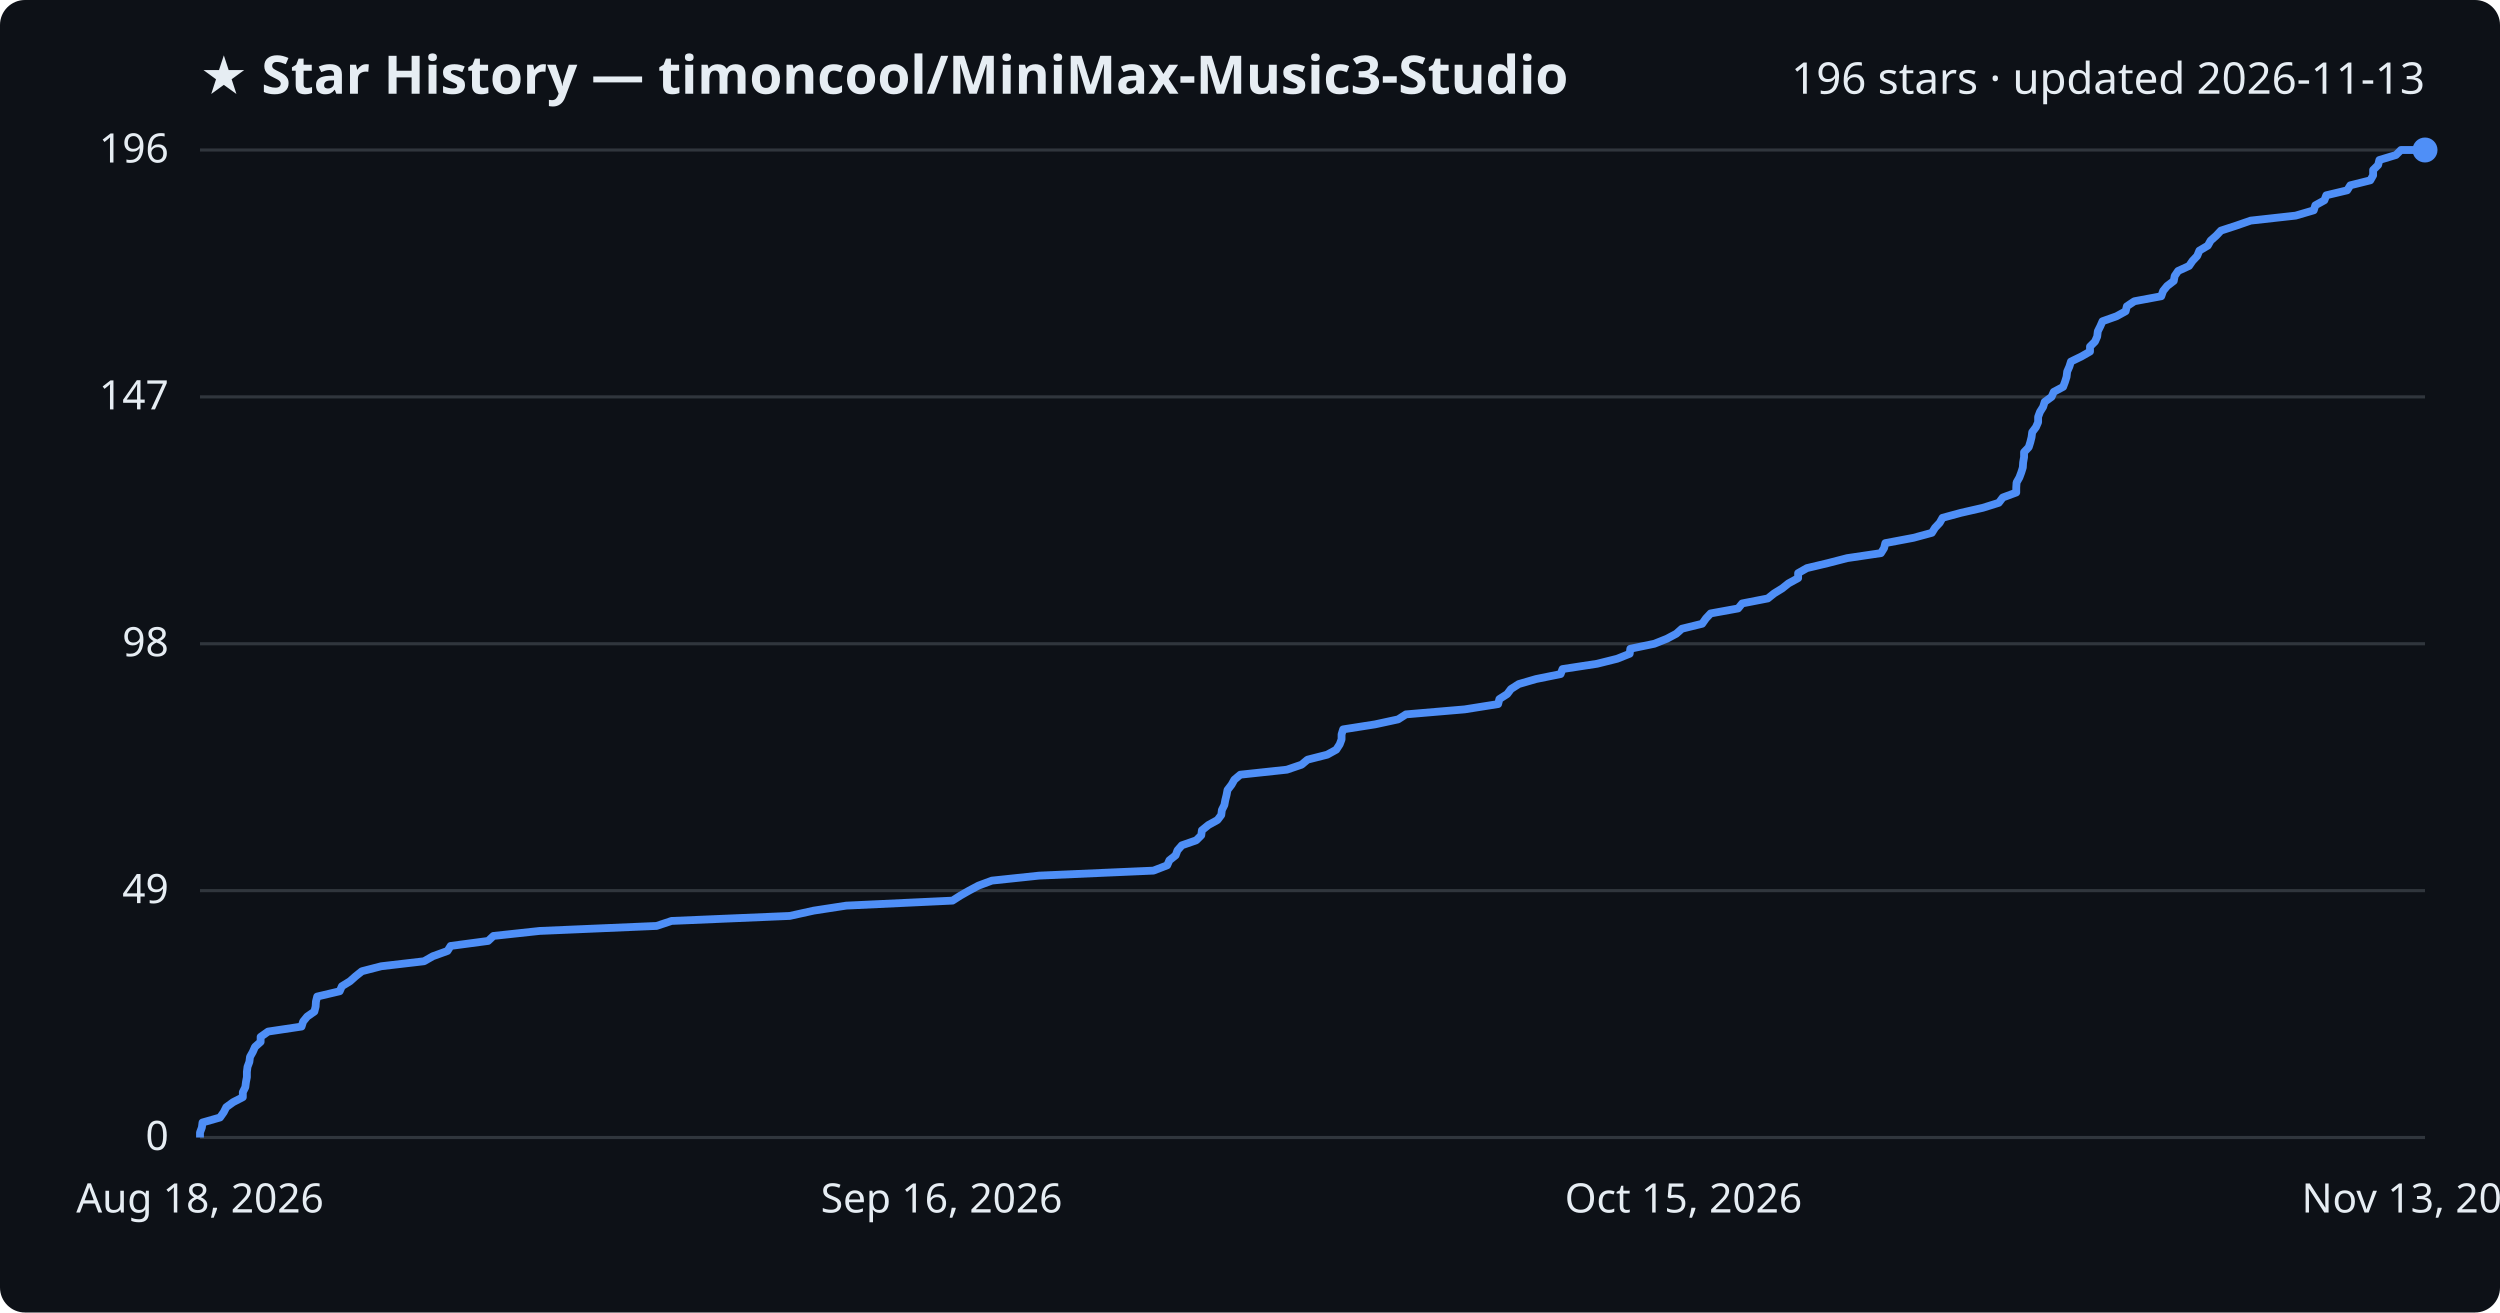
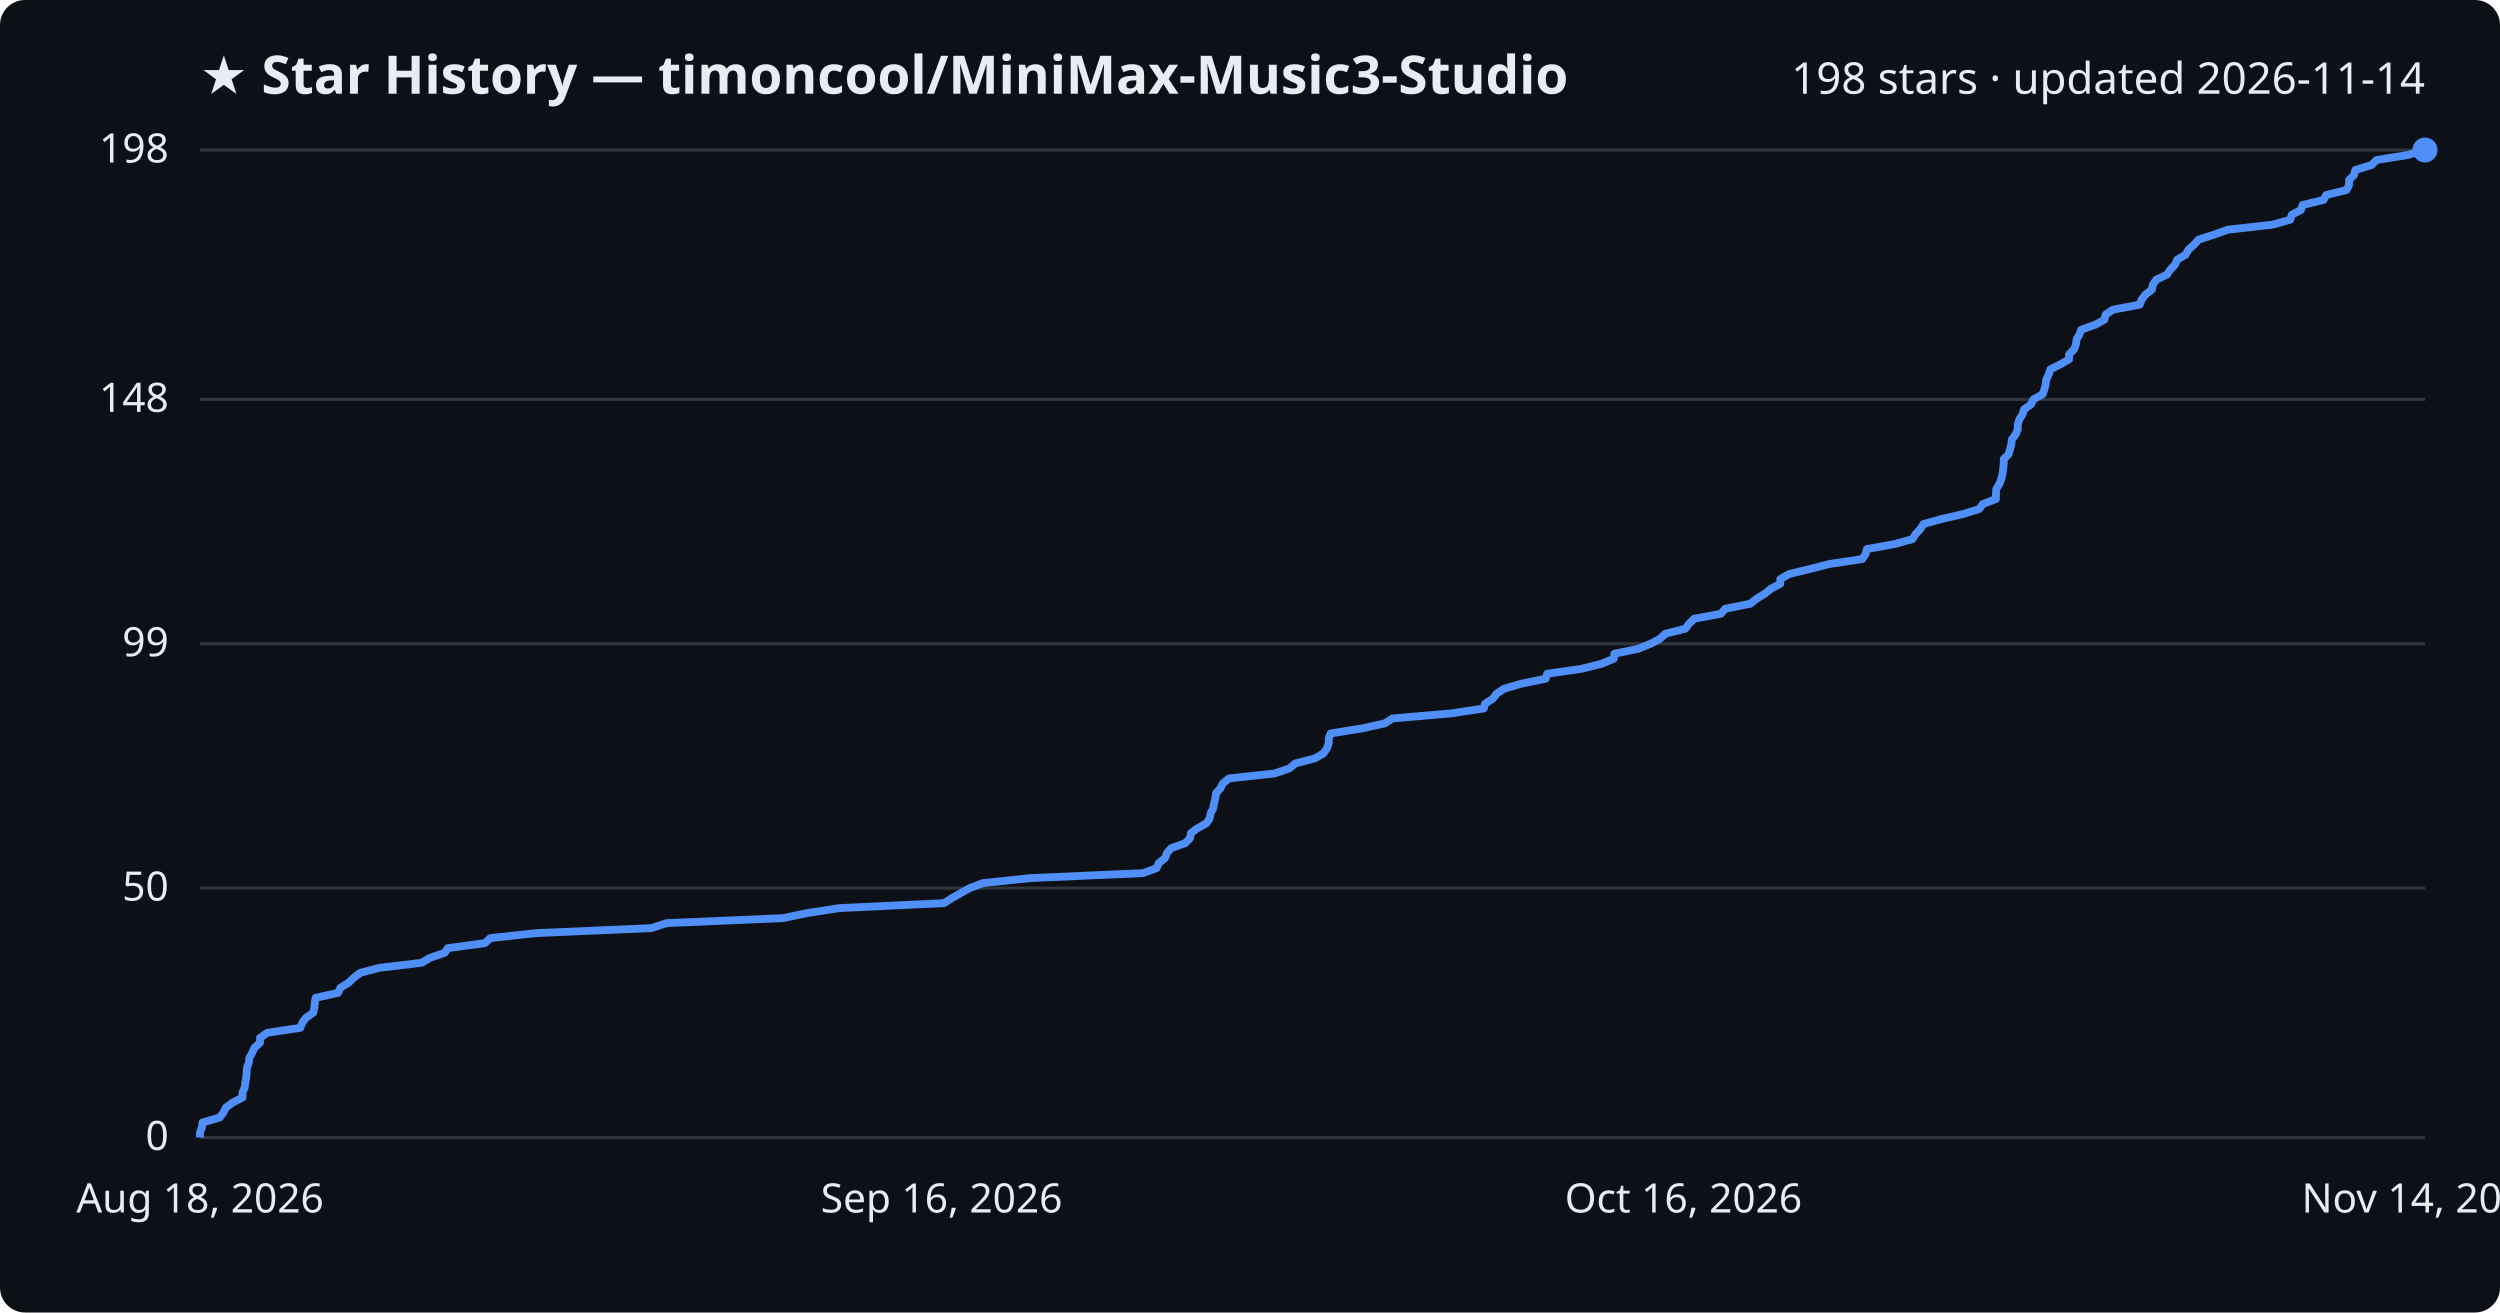
<svg xmlns="http://www.w3.org/2000/svg" viewBox="0 0 800 420" font-family="Segoe UI, sans-serif">
  <rect width="800" height="420" fill="#0d1117" rx="8" />
  <text x="64" y="30" fill="#e6edf3" font-size="17" font-weight="700">★ Star History — timoncool/MiniMax-Music3-Studio</text>
-   <text x="776" y="30" fill="#e6edf3" font-size="14" text-anchor="end">196 stars · updated 2026-11-13</text>
+   <text x="776" y="30" fill="#e6edf3" font-size="14" text-anchor="end">198 stars · updated 2026-11-14</text>
  <line x1="64" y1="364.0" x2="776" y2="364.0" stroke="#30363d" stroke-width="1" />
  <text x="54" y="368.0" fill="#e6edf3" font-size="13" text-anchor="end">0</text>
-   <line x1="64" y1="285.0" x2="776" y2="285.0" stroke="#30363d" stroke-width="1" />
-   <text x="54" y="289.0" fill="#e6edf3" font-size="13" text-anchor="end">49</text>
+   <line x1="64" y1="284.2" x2="776" y2="284.2" stroke="#30363d" stroke-width="1" />
+   <text x="54" y="288.2" fill="#e6edf3" font-size="13" text-anchor="end">50</text>
  <line x1="64" y1="206.0" x2="776" y2="206.0" stroke="#30363d" stroke-width="1" />
-   <text x="54" y="210.0" fill="#e6edf3" font-size="13" text-anchor="end">98</text>
-   <line x1="64" y1="127.0" x2="776" y2="127.0" stroke="#30363d" stroke-width="1" />
-   <text x="54" y="131.0" fill="#e6edf3" font-size="13" text-anchor="end">147</text>
+   <text x="54" y="210.0" fill="#e6edf3" font-size="13" text-anchor="end">99</text>
+   <line x1="64" y1="127.8" x2="776" y2="127.8" stroke="#30363d" stroke-width="1" />
+   <text x="54" y="131.8" fill="#e6edf3" font-size="13" text-anchor="end">148</text>
  <line x1="64" y1="48.0" x2="776" y2="48.0" stroke="#30363d" stroke-width="1" />
-   <text x="54" y="52.0" fill="#e6edf3" font-size="13" text-anchor="end">196</text>
-   <path d="M64.0,364.0 L64.0,362.4 L64.6,360.8 L64.8,359.2 L70.4,357.6 L71.6,355.9 L72.4,354.3 L74.6,352.7 L77.7,351.1 L77.7,349.5 L78.5,347.9 L78.7,346.3 L79.0,344.7 L79.0,343.0 L79.2,341.4 L79.8,339.8 L80.0,338.2 L80.9,336.6 L81.6,335.0 L83.4,333.4 L83.4,331.8 L85.8,330.1 L96.5,328.5 L97.0,326.9 L98.3,325.3 L100.6,323.7 L101.0,322.1 L101.1,320.5 L101.5,318.9 L108.7,317.2 L109.4,315.6 L112.0,314.0 L113.8,312.4 L115.8,310.8 L122.0,309.2 L135.7,307.6 L138.5,306.0 L143.2,304.3 L144.2,302.7 L156.2,301.1 L157.9,299.5 L172.7,297.9 L210.1,296.3 L214.9,294.7 L252.7,293.1 L260.4,291.4 L270.8,289.8 L304.8,288.2 L307.3,286.6 L310.1,285.0 L313.1,283.4 L317.4,281.8 L332.5,280.2 L369.1,278.6 L373.5,276.9 L374.2,275.3 L376.2,273.7 L376.8,272.1 L378.2,270.5 L382.8,268.9 L384.4,267.3 L384.6,265.7 L386.7,264.0 L389.6,262.4 L390.8,260.8 L391.0,259.2 L391.8,257.6 L392.1,256.0 L392.5,254.4 L392.8,252.8 L394.1,251.1 L395.0,249.5 L396.9,247.9 L411.8,246.3 L416.5,244.7 L418.4,243.1 L424.7,241.5 L427.6,239.9 L428.7,238.2 L429.3,236.6 L429.3,235.0 L429.8,233.4 L440.0,231.8 L447.4,230.2 L449.9,228.6 L468.7,227.0 L479.4,225.3 L479.8,223.7 L482.3,222.1 L483.5,220.5 L486.0,218.9 L491.5,217.3 L499.4,215.7 L500.0,214.1 L511.1,212.4 L517.5,210.8 L521.5,209.2 L521.7,207.6 L529.4,206.0 L533.4,204.4 L536.4,202.8 L538.2,201.2 L544.7,199.6 L545.9,197.9 L547.4,196.3 L556.2,194.7 L557.5,193.1 L565.7,191.5 L567.7,189.9 L570.3,188.3 L572.3,186.7 L575.4,185.0 L575.4,183.4 L578.2,181.8 L584.9,180.2 L591.1,178.6 L601.9,177.0 L602.9,175.4 L603.3,173.8 L612.3,172.1 L618.2,170.5 L619.2,168.9 L620.7,167.3 L621.6,165.7 L627.5,164.1 L634.5,162.5 L639.6,160.9 L640.9,159.2 L645.2,157.6 L645.2,156.0 L645.3,154.4 L646.2,152.8 L646.8,151.2 L647.3,149.6 L647.4,148.0 L647.7,146.3 L647.7,144.7 L649.2,143.1 L649.7,141.5 L650.1,139.9 L650.3,138.3 L651.5,136.7 L652.2,135.1 L652.2,133.4 L652.8,131.8 L653.8,130.2 L654.3,128.6 L656.5,127.0 L657.2,125.4 L660.2,123.8 L660.8,122.2 L661.3,120.6 L661.5,118.9 L662.2,117.3 L662.7,115.7 L666.0,114.1 L668.8,112.5 L668.8,110.9 L670.4,109.3 L671.1,107.7 L671.3,106.0 L672.1,104.4 L672.8,102.8 L677.3,101.2 L680.2,99.6 L680.6,98.0 L683.0,96.4 L691.6,94.8 L692.2,93.1 L693.5,91.5 L695.6,89.9 L695.9,88.3 L697.0,86.7 L700.5,85.1 L701.6,83.5 L703.1,81.9 L703.8,80.2 L706.5,78.6 L707.4,77.0 L709.2,75.4 L710.7,73.8 L715.6,72.2 L720.2,70.6 L734.6,69.0 L740.4,67.3 L740.9,65.7 L743.8,64.1 L744.4,62.5 L751.1,60.9 L752.1,59.3 L758.5,57.7 L759.4,56.1 L759.4,54.4 L761.0,52.8 L761.4,51.2 L766.7,49.6 L768.3,48.0 L776.0,48.0" fill="none" stroke="#4f8ff7" stroke-width="2.5" stroke-linejoin="round" />
+   <text x="54" y="52.0" fill="#e6edf3" font-size="13" text-anchor="end">198</text>
+   <path d="M64.0,364.0 L64.0,362.4 L64.6,360.8 L64.8,359.2 L70.3,357.6 L71.5,356.0 L72.3,354.4 L74.5,352.8 L77.6,351.2 L77.6,349.6 L78.3,348.0 L78.5,346.4 L78.8,344.8 L78.9,343.3 L79.0,341.7 L79.6,340.1 L79.8,338.5 L80.7,336.9 L81.4,335.3 L83.2,333.7 L83.2,332.1 L85.5,330.5 L96.1,328.9 L96.7,327.3 L97.9,325.7 L100.2,324.1 L100.6,322.5 L100.7,320.9 L101.0,319.3 L108.2,317.7 L108.9,316.1 L111.5,314.5 L113.2,312.9 L115.3,311.3 L121.4,309.7 L134.9,308.1 L137.6,306.5 L142.3,304.9 L143.3,303.4 L155.2,301.8 L156.9,300.2 L171.5,298.6 L208.4,297.0 L213.3,295.4 L250.6,293.8 L258.2,292.2 L268.5,290.6 L302.1,289.0 L304.6,287.4 L307.4,285.8 L310.3,284.2 L314.5,282.6 L329.6,281.0 L365.8,279.4 L370.1,277.8 L370.8,276.2 L372.8,274.6 L373.4,273.0 L374.8,271.4 L379.3,269.8 L380.8,268.2 L381.1,266.6 L383.1,265.1 L386.0,263.5 L387.1,261.9 L387.4,260.3 L388.2,258.7 L388.5,257.1 L388.9,255.5 L389.1,253.9 L390.5,252.3 L391.3,250.7 L393.3,249.1 L407.9,247.5 L412.6,245.9 L414.5,244.3 L420.7,242.7 L423.5,241.1 L424.6,239.5 L425.2,237.9 L425.2,236.3 L425.8,234.7 L435.8,233.1 L443.1,231.5 L445.6,229.9 L464.3,228.3 L474.8,226.7 L475.2,225.2 L477.7,223.6 L478.9,222.0 L481.3,220.4 L486.7,218.8 L494.6,217.2 L495.1,215.6 L506.2,214.0 L512.5,212.4 L516.4,210.8 L516.6,209.2 L524.3,207.6 L528.2,206.0 L531.2,204.4 L532.9,202.8 L539.3,201.2 L540.5,199.6 L542.1,198.0 L550.7,196.4 L552.1,194.8 L560.1,193.2 L562.1,191.6 L564.7,190.0 L566.7,188.4 L569.7,186.8 L569.7,185.3 L572.5,183.7 L579.1,182.1 L585.3,180.5 L595.9,178.9 L597.0,177.3 L597.4,175.7 L606.3,174.1 L612.0,172.5 L613.0,170.9 L614.5,169.3 L615.5,167.7 L621.2,166.1 L628.2,164.5 L633.3,162.9 L634.5,161.3 L638.7,159.7 L638.7,158.1 L638.8,156.5 L639.8,154.9 L640.4,153.3 L640.8,151.7 L641.0,150.1 L641.2,148.5 L641.2,146.9 L642.7,145.4 L643.2,143.8 L643.6,142.2 L643.8,140.6 L645.0,139.0 L645.7,137.4 L645.7,135.8 L646.2,134.2 L647.2,132.6 L647.7,131.0 L649.9,129.4 L650.7,127.8 L653.6,126.2 L654.2,124.6 L654.6,123.0 L654.8,121.4 L655.6,119.8 L656.1,118.2 L659.3,116.6 L662.1,115.0 L662.1,113.4 L663.7,111.8 L664.3,110.2 L664.5,108.6 L665.4,107.1 L666.0,105.5 L670.5,103.9 L673.4,102.3 L673.8,100.7 L676.1,99.1 L684.7,97.5 L685.3,95.9 L686.5,94.3 L688.6,92.7 L688.9,91.1 L690.0,89.5 L693.4,87.9 L694.5,86.3 L696.0,84.7 L696.7,83.1 L699.4,81.5 L700.3,79.9 L702.1,78.3 L703.5,76.7 L708.4,75.1 L712.9,73.5 L727.2,71.9 L732.9,70.3 L733.4,68.7 L736.3,67.2 L736.8,65.6 L743.5,64.0 L744.4,62.4 L750.9,60.8 L751.7,59.2 L751.7,57.6 L753.3,56.0 L753.7,54.4 L758.9,52.8 L760.5,51.2 L770.5,49.6 L775.7,48.0 L776.0,48.0" fill="none" stroke="#4f8ff7" stroke-width="2.5" stroke-linejoin="round" />
  <circle cx="776.0" cy="48.0" r="4" fill="#4f8ff7" />
  <text x="64.0" y="388" fill="#e6edf3" font-size="13" text-anchor="middle">Aug 18, 2026</text>
  <text x="301.3" y="388" fill="#e6edf3" font-size="13" text-anchor="middle">Sep 16, 2026</text>
-   <text x="538.7" y="388" fill="#e6edf3" font-size="13" text-anchor="middle">Oct 15, 2026</text>
-   <text x="776.0" y="388" fill="#e6edf3" font-size="13" text-anchor="middle">Nov 13, 2026</text>
+   <text x="538.7" y="388" fill="#e6edf3" font-size="13" text-anchor="middle">Oct 16, 2026</text>
+   <text x="776.0" y="388" fill="#e6edf3" font-size="13" text-anchor="middle">Nov 14, 2026</text>
</svg>
